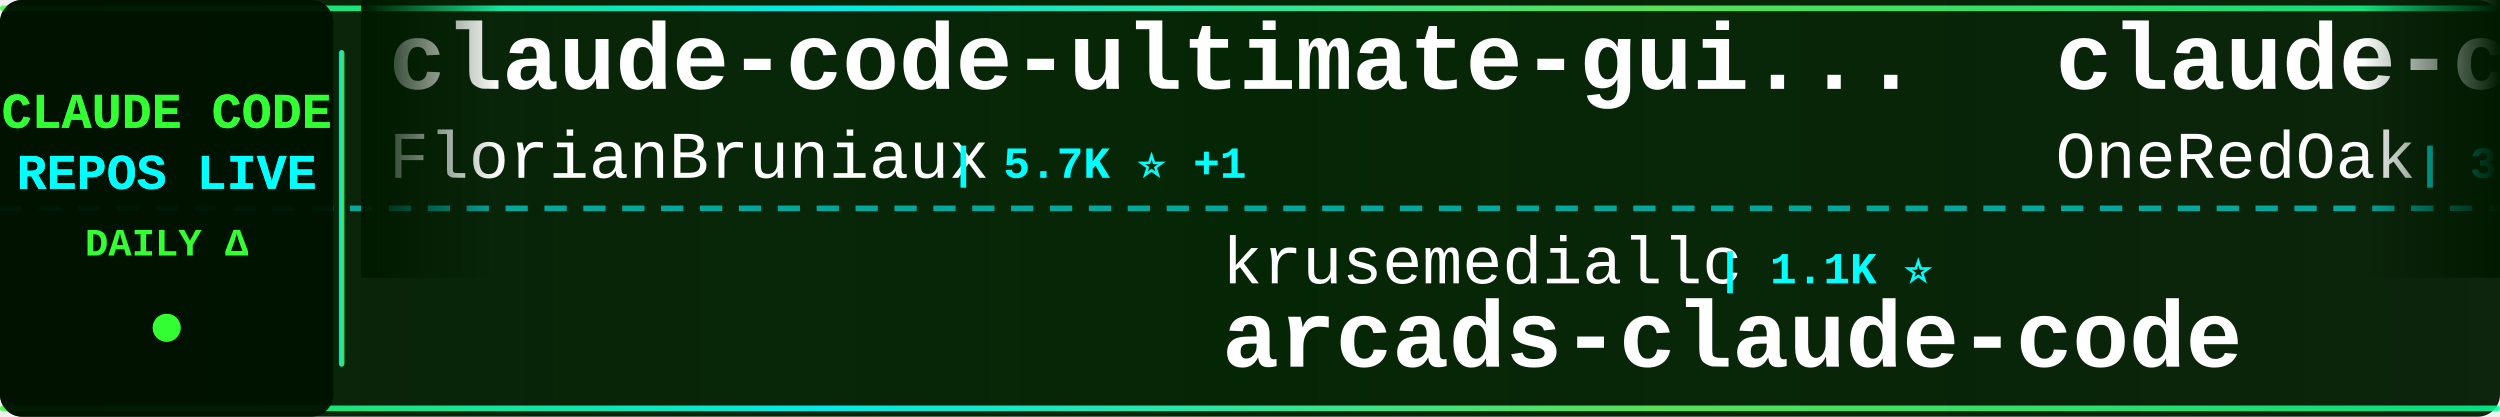
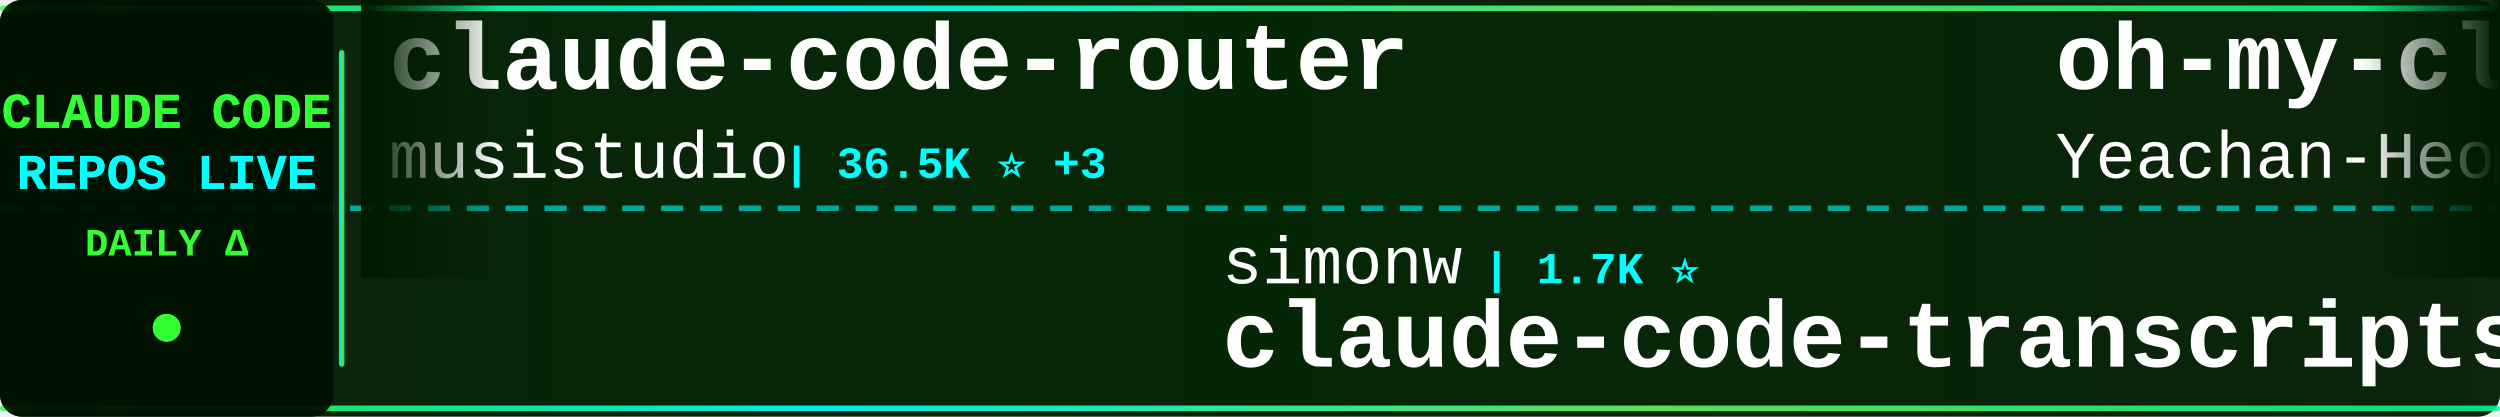
<svg xmlns="http://www.w3.org/2000/svg" width="900" height="150">
  <defs>
    <linearGradient id="tickerBg" x1="0%" y1="0%" x2="100%" y2="0%">
      <stop offset="0%" style="stop-color:#001a00;stop-opacity:0.95" />
      <stop offset="50%" style="stop-color:#002200;stop-opacity:0.98" />
      <stop offset="100%" style="stop-color:#001a00;stop-opacity:0.95" />
    </linearGradient>
    <linearGradient id="borderGrad" x1="0%" y1="0%" x2="100%" y2="0%">
      <stop offset="0%" style="stop-color:#33ff33;stop-opacity:0.85">
        <animate attributeName="stop-opacity" values="0.85;1;0.85" dur="2s" repeatCount="indefinite" />
      </stop>
      <stop offset="33%" style="stop-color:#00ffff;stop-opacity:0.9">
        <animate attributeName="stop-opacity" values="0.9;1;0.9" dur="2.2s" repeatCount="indefinite" />
      </stop>
      <stop offset="66%" style="stop-color:#66ff66;stop-opacity:0.85">
        <animate attributeName="stop-opacity" values="0.85;1;0.85" dur="1.8s" repeatCount="indefinite" />
      </stop>
      <stop offset="100%" style="stop-color:#00ff99;stop-opacity:0.85">
        <animate attributeName="stop-opacity" values="0.85;1;0.85" dur="2s" repeatCount="indefinite" />
      </stop>
    </linearGradient>
    <filter id="textGlow">
      <feGaussianBlur stdDeviation="0.1" result="coloredBlur" />
      <feMerge>
        <feMergeNode in="coloredBlur" />
        <feMergeNode in="SourceGraphic" />
      </feMerge>
    </filter>
    <filter id="metricGlow">
      <feGaussianBlur stdDeviation="0.2" result="coloredBlur" />
      <feMerge>
        <feMergeNode in="coloredBlur" />
        <feMergeNode in="SourceGraphic" />
      </feMerge>
    </filter>
    <linearGradient id="leftFade" x1="0%" y1="0%" x2="100%" y2="0%">
      <stop offset="0%" style="stop-color:#001a00;stop-opacity:1" />
      <stop offset="100%" style="stop-color:#001a00;stop-opacity:0" />
    </linearGradient>
    <linearGradient id="rightFade" x1="0%" y1="0%" x2="100%" y2="0%">
      <stop offset="0%" style="stop-color:#001a00;stop-opacity:0" />
      <stop offset="100%" style="stop-color:#001a00;stop-opacity:1" />
    </linearGradient>
  </defs>
  <rect width="900" height="150" fill="url(#tickerBg)" rx="8" />
  <rect x="0" y="2" width="900" height="2" fill="url(#borderGrad)" rx="1" />
  <rect x="0" y="146" width="900" height="2" fill="url(#borderGrad)" rx="1" />
  <line x1="0" y1="75" x2="900" y2="75" stroke="#00ffff" stroke-width="2" stroke-dasharray="8 6" opacity="0.6" />
  <rect x="0" y="0" width="120" height="150" fill="#001100" opacity="0.95" rx="8" />
  <text x="60" y="46" font-family="'Courier New', monospace" font-size="18" font-weight="bold" fill="#33ff33" text-anchor="middle" filter="url(#textGlow)">
    CLAUDE CODE
  </text>
  <text x="60" y="68" font-family="'Courier New', monospace" font-size="18" font-weight="bold" fill="#00ffff" text-anchor="middle" filter="url(#textGlow)">
    REPOS LIVE
  </text>
  <text x="60" y="92" font-family="'Courier New', monospace" font-size="14" font-weight="bold" fill="#33ff33" text-anchor="middle">
    DAILY Δ
  </text>
  <circle cx="60" cy="118" r="5" fill="#33ff33" filter="url(#metricGlow)">
    <animate attributeName="r" values="4;6;4" dur="1.5s" repeatCount="indefinite" />
    <animate attributeName="opacity" values="0.6;1;0.6" dur="1.5s" repeatCount="indefinite" />
  </circle>
  <rect x="122" y="18" width="2" height="114" fill="url(#borderGrad)" rx="1" />
  <clipPath id="tickerClip">
    <rect x="130" y="0" width="770" height="150" />
  </clipPath>
  <g clip-path="url(#tickerClip)">
    <g id="tickerItems">
      <animateTransform attributeName="transform" attributeType="XML" type="translate" from="0 0" to="-3000 0" dur="54s" repeatCount="indefinite" />
      <g transform="translate(0, 0)">
-         <text x="140" y="32" font-family="'Courier New', monospace" font-size="34" font-weight="bold" fill="#ffffff">claude-code-ultimate-gui...</text>
-         <text x="140" y="64" font-family="'Courier New', monospace" font-size="24" font-weight="normal" fill="#ffffff" opacity="1.0">FlorianBruniaux</text>
-         <text x="342" y="64" font-family="'Courier New', monospace" font-size="16" font-weight="bold" fill="#00ffff"> | 5.7K ⭐ +1</text>
+         <text x="140" y="32" font-family="'Courier New', monospace" font-size="34" font-weight="bold" fill="#ffffff">claude-code-router</text>
+         <text x="140" y="64" font-family="'Courier New', monospace" font-size="24" font-weight="normal" fill="#ffffff" opacity="1.0">musistudio</text>
+         <text x="282" y="64" font-family="'Courier New', monospace" font-size="16" font-weight="bold" fill="#00ffff"> | 36.5K ⭐ +3</text>
      </g>
      <g transform="translate(300, 0)">
-         <text x="140" y="102" font-family="'Courier New', monospace" font-size="24" font-weight="normal" fill="#ffffff" opacity="1.0">krusemediallc</text>
-         <text x="318" y="102" font-family="'Courier New', monospace" font-size="16" font-weight="bold" fill="#00ffff"> | 1.1K ⭐</text>
-         <text x="140" y="132" font-family="'Courier New', monospace" font-size="34" font-weight="bold" fill="#ffffff">arcads-claude-code</text>
+         <text x="140" y="102" font-family="'Courier New', monospace" font-size="24" font-weight="normal" fill="#ffffff" opacity="1.0">simonw</text>
+         <text x="234" y="102" font-family="'Courier New', monospace" font-size="16" font-weight="bold" fill="#00ffff"> | 1.7K ⭐</text>
+         <text x="140" y="132" font-family="'Courier New', monospace" font-size="34" font-weight="bold" fill="#ffffff">claude-code-transcripts</text>
      </g>
      <g transform="translate(600, 0)">
-         <text x="140" y="32" font-family="'Courier New', monospace" font-size="34" font-weight="bold" fill="#ffffff">claude-code-workflows</text>
-         <text x="140" y="64" font-family="'Courier New', monospace" font-size="24" font-weight="normal" fill="#ffffff" opacity="1.0">OneRedOak</text>
-         <text x="270" y="64" font-family="'Courier New', monospace" font-size="16" font-weight="bold" fill="#00ffff"> | 3.9K ⭐</text>
+         <text x="140" y="32" font-family="'Courier New', monospace" font-size="34" font-weight="bold" fill="#ffffff">oh-my-claudecode</text>
+         <text x="140" y="64" font-family="'Courier New', monospace" font-size="24" font-weight="normal" fill="#ffffff" opacity="1.0">Yeachan-Heo</text>
+         <text x="294" y="64" font-family="'Courier New', monospace" font-size="16" font-weight="bold" fill="#00ffff"> | 38.5K ⭐ +3</text>
      </g>
      <g transform="translate(900, 0)">
-         <text x="140" y="102" font-family="'Courier New', monospace" font-size="24" font-weight="normal" fill="#ffffff" opacity="1.0">centminmod</text>
-         <text x="282" y="102" font-family="'Courier New', monospace" font-size="16" font-weight="bold" fill="#00ffff"> | 2.6K ⭐ +1</text>
-         <text x="140" y="132" font-family="'Courier New', monospace" font-size="34" font-weight="bold" fill="#ffffff">my-claude-code-setup</text>
+         <text x="140" y="102" font-family="'Courier New', monospace" font-size="24" font-weight="normal" fill="#ffffff" opacity="1.0">RichardAtCT</text>
+         <text x="294" y="102" font-family="'Courier New', monospace" font-size="16" font-weight="bold" fill="#00ffff"> | 2.8K ⭐</text>
+         <text x="140" y="132" font-family="'Courier New', monospace" font-size="34" font-weight="bold" fill="#ffffff">claude-code-telegram</text>
      </g>
      <g transform="translate(1200, 0)">
-         <text x="140" y="32" font-family="'Courier New', monospace" font-size="34" font-weight="bold" fill="#ffffff">claude-code-book</text>
-         <text x="140" y="64" font-family="'Courier New', monospace" font-size="24" font-weight="normal" fill="#ffffff" opacity="1.0">lintsinghua</text>
-         <text x="294" y="64" font-family="'Courier New', monospace" font-size="16" font-weight="bold" fill="#00ffff"> | 4.1K ⭐</text>
+         <text x="140" y="32" font-family="'Courier New', monospace" font-size="34" font-weight="bold" fill="#ffffff">ClaudeCode</text>
+         <text x="140" y="64" font-family="'Courier New', monospace" font-size="24" font-weight="normal" fill="#ffffff" opacity="1.0">guanshan</text>
+         <text x="258" y="64" font-family="'Courier New', monospace" font-size="16" font-weight="bold" fill="#00ffff"> | 61 ⭐</text>
      </g>
      <g transform="translate(1500, 0)">
-         <text x="140" y="102" font-family="'Courier New', monospace" font-size="24" font-weight="normal" fill="#ffffff" opacity="1.0">Windy3f3f3f3f</text>
-         <text x="318" y="102" font-family="'Courier New', monospace" font-size="16" font-weight="bold" fill="#00ffff"> | 3.4K ⭐ +1</text>
-         <text x="140" y="132" font-family="'Courier New', monospace" font-size="34" font-weight="bold" fill="#ffffff">how-claude-code-works</text>
+         <text x="140" y="102" font-family="'Courier New', monospace" font-size="24" font-weight="normal" fill="#ffffff" opacity="1.0">edmund-io</text>
+         <text x="270" y="102" font-family="'Courier New', monospace" font-size="16" font-weight="bold" fill="#00ffff"> | 1.5K ⭐</text>
+         <text x="140" y="132" font-family="'Courier New', monospace" font-size="34" font-weight="bold" fill="#ffffff">edmunds-claude-code</text>
      </g>
      <g transform="translate(1800, 0)">
-         <text x="140" y="32" font-family="'Courier New', monospace" font-size="34" font-weight="bold" fill="#ffffff">pi-vs-claude-code</text>
-         <text x="140" y="64" font-family="'Courier New', monospace" font-size="24" font-weight="normal" fill="#ffffff" opacity="1.0">disler</text>
-         <text x="234" y="64" font-family="'Courier New', monospace" font-size="16" font-weight="bold" fill="#00ffff"> | 1.6K ⭐</text>
+         <text x="140" y="32" font-family="'Courier New', monospace" font-size="34" font-weight="bold" fill="#ffffff">claude-code-from-source</text>
+         <text x="140" y="64" font-family="'Courier New', monospace" font-size="24" font-weight="normal" fill="#ffffff" opacity="1.0">alejandrobalderas</text>
+         <text x="366" y="64" font-family="'Courier New', monospace" font-size="16" font-weight="bold" fill="#00ffff"> | 2.7K ⭐</text>
      </g>
      <g transform="translate(2100, 0)">
-         <text x="140" y="102" font-family="'Courier New', monospace" font-size="24" font-weight="normal" fill="#ffffff" opacity="1.0">https-deeplearning-ai</text>
-         <text x="414" y="102" font-family="'Courier New', monospace" font-size="16" font-weight="bold" fill="#00ffff"> | 539 ⭐</text>
-         <text x="140" y="132" font-family="'Courier New', monospace" font-size="34" font-weight="bold" fill="#ffffff">sc-claude-code-files</text>
+         <text x="140" y="102" font-family="'Courier New', monospace" font-size="24" font-weight="normal" fill="#ffffff" opacity="1.0">shareAI-lab</text>
+         <text x="294" y="102" font-family="'Courier New', monospace" font-size="16" font-weight="bold" fill="#00ffff"> | 73.6K ⭐ +22</text>
+         <text x="140" y="132" font-family="'Courier New', monospace" font-size="34" font-weight="bold" fill="#ffffff">learn-claude-code</text>
      </g>
      <g transform="translate(2400, 0)">
+         <text x="140" y="32" font-family="'Courier New', monospace" font-size="34" font-weight="bold" fill="#ffffff">claude-code-rev</text>
+         <text x="140" y="64" font-family="'Courier New', monospace" font-size="24" font-weight="normal" fill="#ffffff" opacity="1.0">oboard</text>
+         <text x="234" y="64" font-family="'Courier New', monospace" font-size="16" font-weight="bold" fill="#00ffff"> | 3.3K ⭐</text>
+       </g>
+       <g transform="translate(2700, 0)">
+         <text x="140" y="102" font-family="'Courier New', monospace" font-size="24" font-weight="normal" fill="#ffffff" opacity="1.0">Cranot</text>
+         <text x="234" y="102" font-family="'Courier New', monospace" font-size="16" font-weight="bold" fill="#00ffff"> | 2.9K ⭐</text>
+         <text x="140" y="132" font-family="'Courier New', monospace" font-size="34" font-weight="bold" fill="#ffffff">claude-code-guide</text>
+       </g>
+       <g transform="translate(3000, 0)">
        <text x="140" y="32" font-family="'Courier New', monospace" font-size="34" font-weight="bold" fill="#ffffff">claude-code-router</text>
        <text x="140" y="64" font-family="'Courier New', monospace" font-size="24" font-weight="normal" fill="#ffffff" opacity="1.0">musistudio</text>
-         <text x="282" y="64" font-family="'Courier New', monospace" font-size="16" font-weight="bold" fill="#00ffff"> | 36.5K ⭐ +4</text>
-       </g>
-       <g transform="translate(2700, 0)">
-         <text x="140" y="102" font-family="'Courier New', monospace" font-size="24" font-weight="normal" fill="#ffffff" opacity="1.0">guanshan</text>
-         <text x="258" y="102" font-family="'Courier New', monospace" font-size="16" font-weight="bold" fill="#00ffff"> | 61 ⭐</text>
-         <text x="140" y="132" font-family="'Courier New', monospace" font-size="34" font-weight="bold" fill="#ffffff">ClaudeCode</text>
-       </g>
-       <g transform="translate(3000, 0)">
-         <text x="140" y="32" font-family="'Courier New', monospace" font-size="34" font-weight="bold" fill="#ffffff">claude-code-ultimate-gui...</text>
-         <text x="140" y="64" font-family="'Courier New', monospace" font-size="24" font-weight="normal" fill="#ffffff" opacity="1.0">FlorianBruniaux</text>
-         <text x="342" y="64" font-family="'Courier New', monospace" font-size="16" font-weight="bold" fill="#00ffff"> | 5.7K ⭐ +1</text>
+         <text x="282" y="64" font-family="'Courier New', monospace" font-size="16" font-weight="bold" fill="#00ffff"> | 36.5K ⭐ +3</text>
      </g>
      <g transform="translate(3300, 0)">
-         <text x="140" y="102" font-family="'Courier New', monospace" font-size="24" font-weight="normal" fill="#ffffff" opacity="1.0">krusemediallc</text>
-         <text x="318" y="102" font-family="'Courier New', monospace" font-size="16" font-weight="bold" fill="#00ffff"> | 1.1K ⭐</text>
-         <text x="140" y="132" font-family="'Courier New', monospace" font-size="34" font-weight="bold" fill="#ffffff">arcads-claude-code</text>
+         <text x="140" y="102" font-family="'Courier New', monospace" font-size="24" font-weight="normal" fill="#ffffff" opacity="1.0">simonw</text>
+         <text x="234" y="102" font-family="'Courier New', monospace" font-size="16" font-weight="bold" fill="#00ffff"> | 1.7K ⭐</text>
+         <text x="140" y="132" font-family="'Courier New', monospace" font-size="34" font-weight="bold" fill="#ffffff">claude-code-transcripts</text>
      </g>
      <g transform="translate(3600, 0)">
-         <text x="140" y="32" font-family="'Courier New', monospace" font-size="34" font-weight="bold" fill="#ffffff">claude-code-workflows</text>
-         <text x="140" y="64" font-family="'Courier New', monospace" font-size="24" font-weight="normal" fill="#ffffff" opacity="1.0">OneRedOak</text>
-         <text x="270" y="64" font-family="'Courier New', monospace" font-size="16" font-weight="bold" fill="#00ffff"> | 3.9K ⭐</text>
+         <text x="140" y="32" font-family="'Courier New', monospace" font-size="34" font-weight="bold" fill="#ffffff">oh-my-claudecode</text>
+         <text x="140" y="64" font-family="'Courier New', monospace" font-size="24" font-weight="normal" fill="#ffffff" opacity="1.0">Yeachan-Heo</text>
+         <text x="294" y="64" font-family="'Courier New', monospace" font-size="16" font-weight="bold" fill="#00ffff"> | 38.5K ⭐ +3</text>
      </g>
      <g transform="translate(3900, 0)">
-         <text x="140" y="102" font-family="'Courier New', monospace" font-size="24" font-weight="normal" fill="#ffffff" opacity="1.0">centminmod</text>
-         <text x="282" y="102" font-family="'Courier New', monospace" font-size="16" font-weight="bold" fill="#00ffff"> | 2.6K ⭐ +1</text>
-         <text x="140" y="132" font-family="'Courier New', monospace" font-size="34" font-weight="bold" fill="#ffffff">my-claude-code-setup</text>
+         <text x="140" y="102" font-family="'Courier New', monospace" font-size="24" font-weight="normal" fill="#ffffff" opacity="1.0">RichardAtCT</text>
+         <text x="294" y="102" font-family="'Courier New', monospace" font-size="16" font-weight="bold" fill="#00ffff"> | 2.8K ⭐</text>
+         <text x="140" y="132" font-family="'Courier New', monospace" font-size="34" font-weight="bold" fill="#ffffff">claude-code-telegram</text>
      </g>
    </g>
  </g>
  <rect x="130" y="0" width="50" height="100" fill="url(#leftFade)" />
  <rect x="850" y="0" width="50" height="100" fill="url(#rightFade)" />
</svg>
